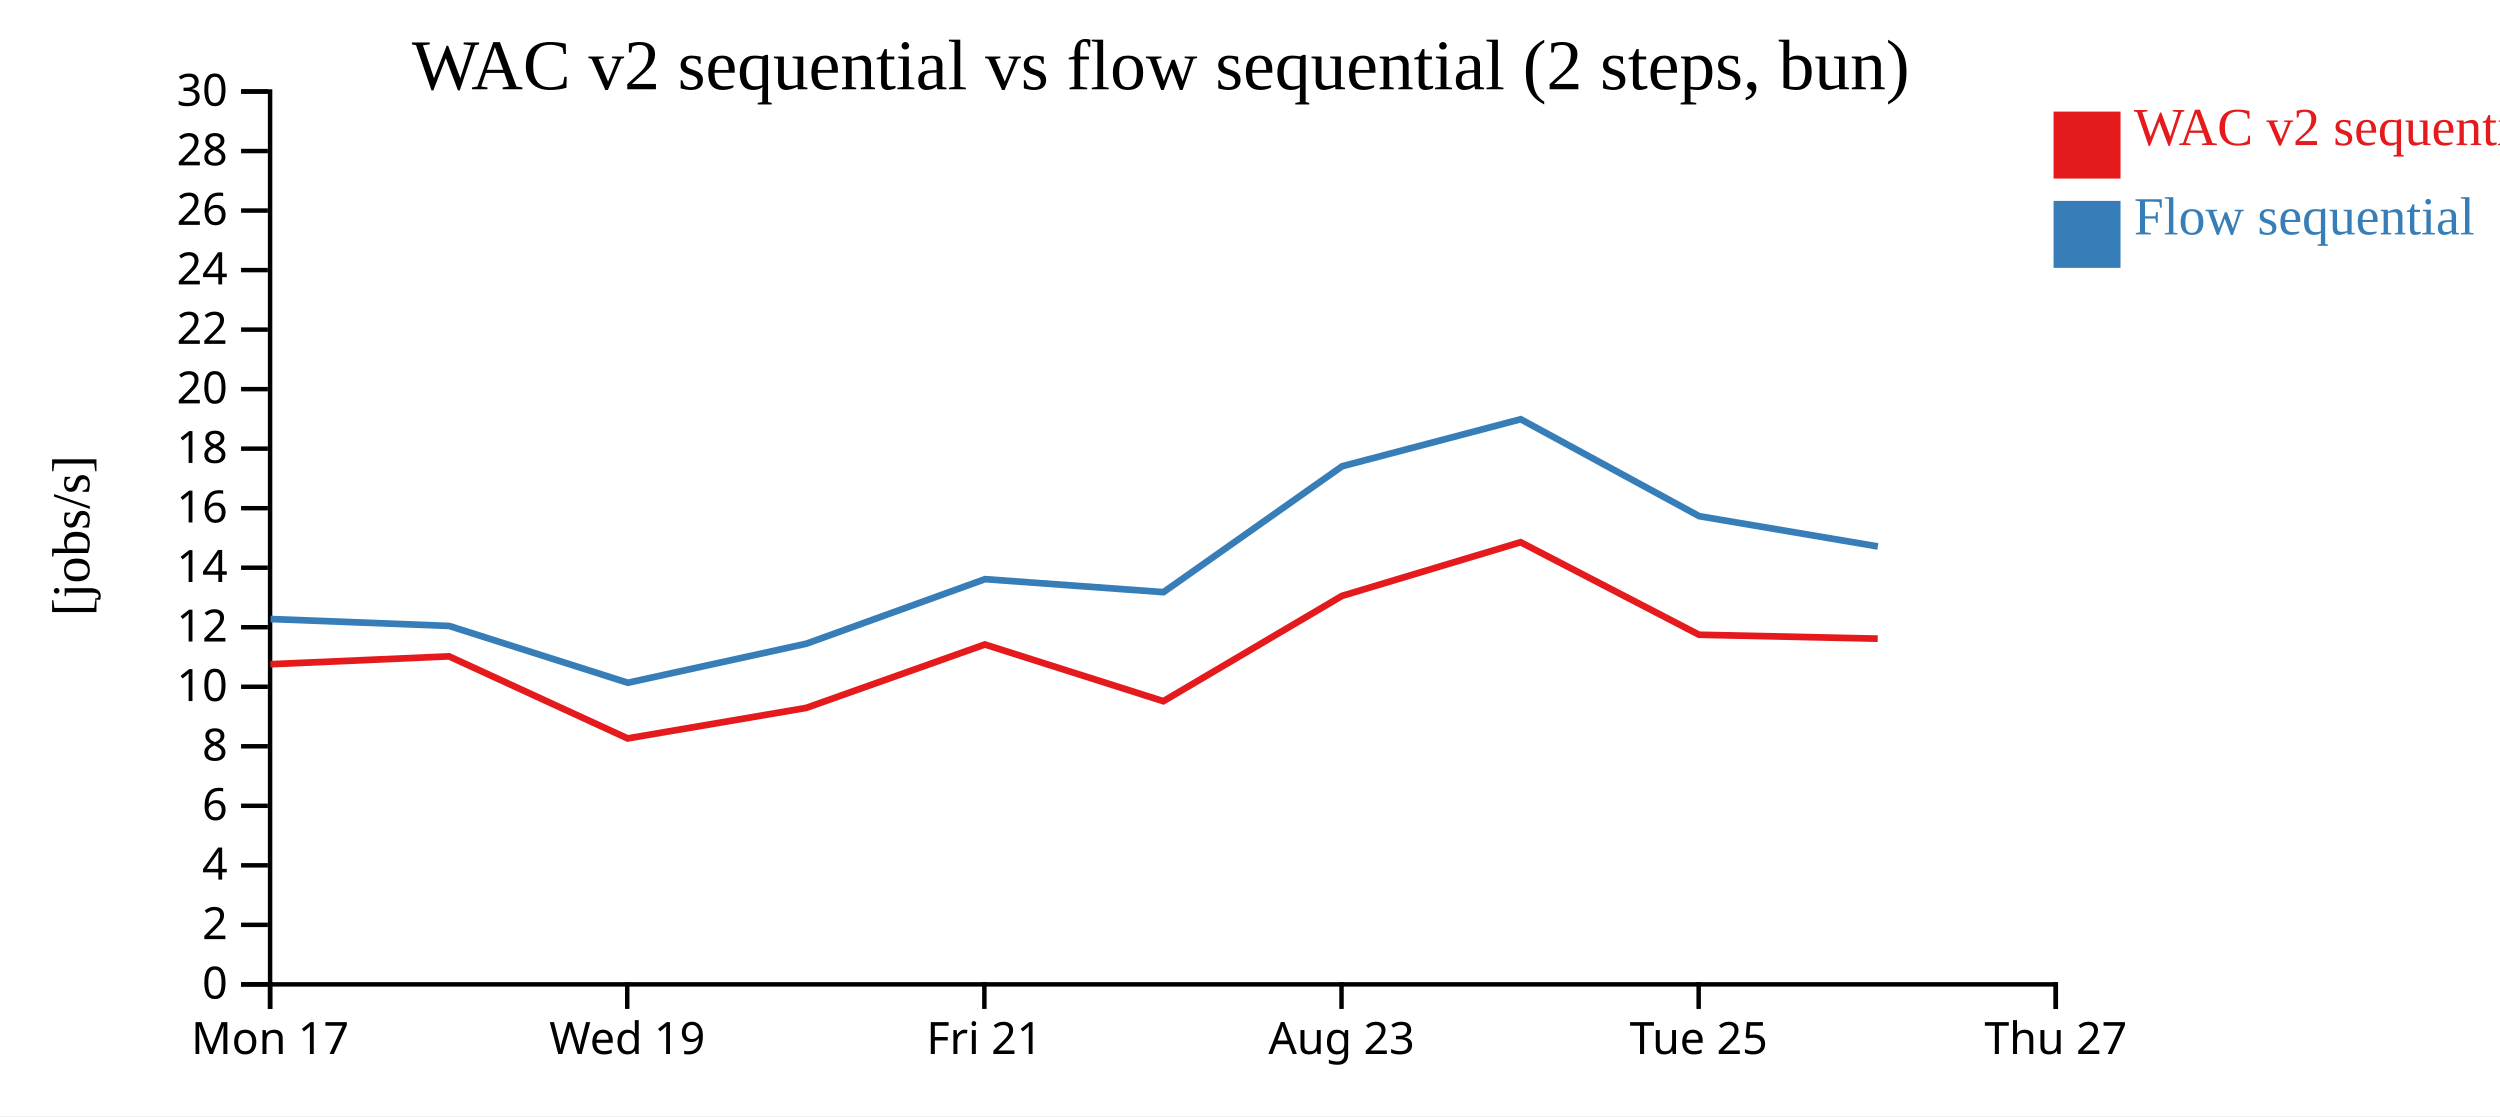
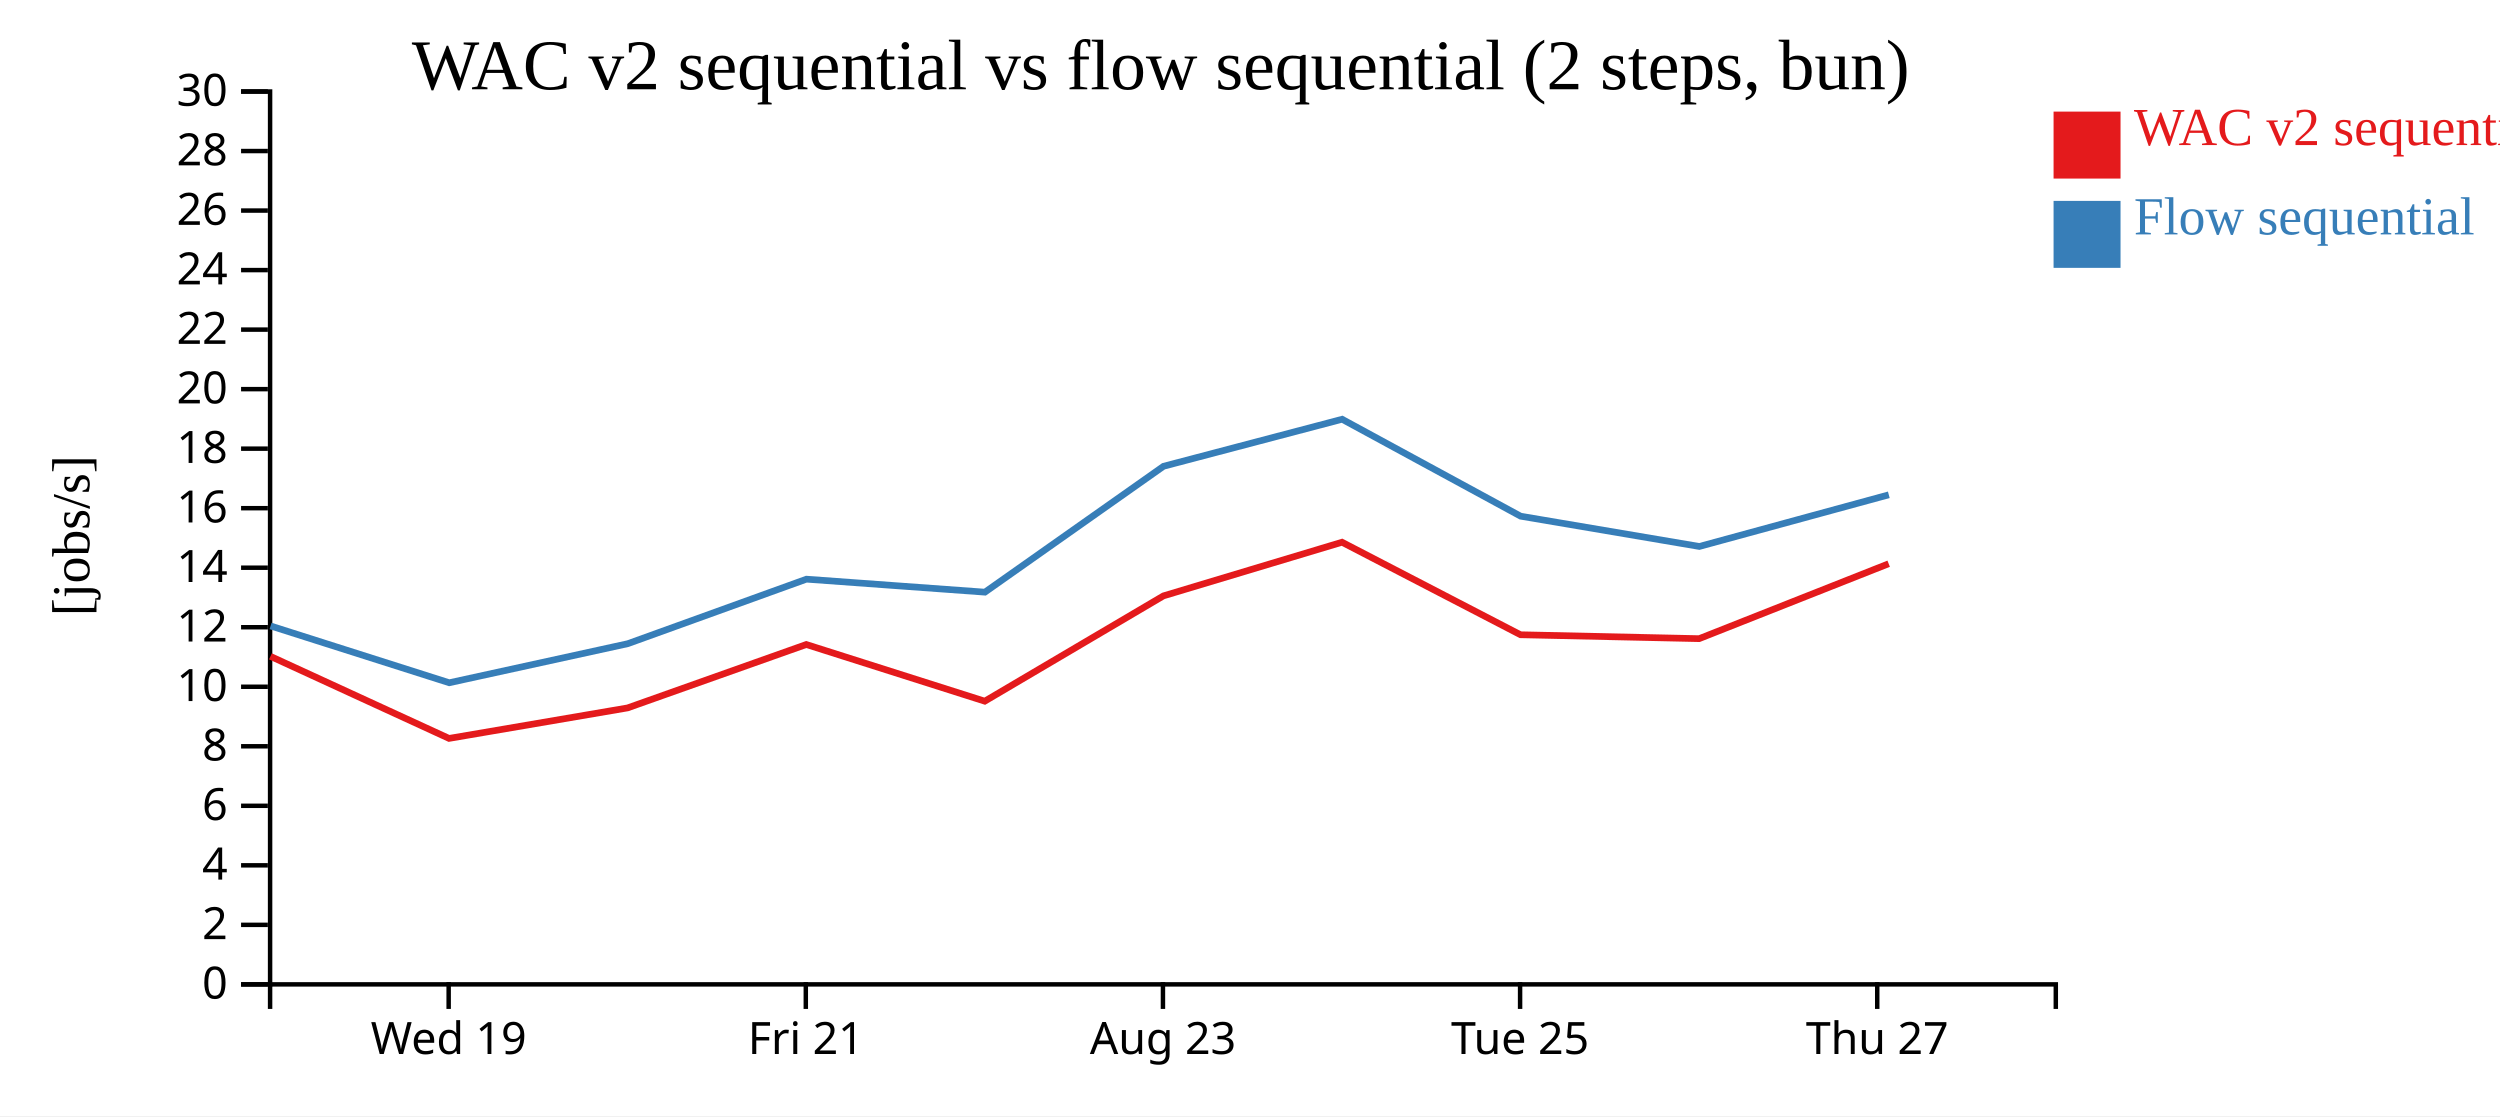
<svg xmlns="http://www.w3.org/2000/svg" width="560" height="250">
  <rect width="100%" height="100%" fill="white" />
  <g transform="translate(60,20)">
    <g transform="translate(0,200)" fill="none" font-size="10" font-family="sans-serif" text-anchor="middle">
      <path class="domain" stroke="currentColor" d="M0.5,6V0.5H400.5V6" />
-       <g class="tick" opacity="1" transform="translate(0.5,0)">
-         <line stroke="currentColor" y2="6" />
-         <text fill="currentColor" y="9" dy="0.71em">Mon 17</text>
-       </g>
-       <g class="tick" opacity="1" transform="translate(80.5,0)">
+       <g class="tick" opacity="1" transform="translate(40.5,0)">
        <line stroke="currentColor" y2="6" />
        <text fill="currentColor" y="9" dy="0.71em">Wed 19</text>
      </g>
-       <g class="tick" opacity="1" transform="translate(160.5,0)">
+       <g class="tick" opacity="1" transform="translate(120.5,0)">
        <line stroke="currentColor" y2="6" />
        <text fill="currentColor" y="9" dy="0.71em">Fri 21</text>
      </g>
-       <g class="tick" opacity="1" transform="translate(240.5,0)">
+       <g class="tick" opacity="1" transform="translate(200.5,0)">
        <line stroke="currentColor" y2="6" />
        <text fill="currentColor" y="9" dy="0.71em">Aug 23</text>
      </g>
-       <g class="tick" opacity="1" transform="translate(320.5,0)">
+       <g class="tick" opacity="1" transform="translate(280.5,0)">
        <line stroke="currentColor" y2="6" />
        <text fill="currentColor" y="9" dy="0.71em">Tue 25</text>
      </g>
-       <g class="tick" opacity="1" transform="translate(400.5,0)">
+       <g class="tick" opacity="1" transform="translate(360.5,0)">
        <line stroke="currentColor" y2="6" />
        <text fill="currentColor" y="9" dy="0.71em">Thu 27</text>
      </g>
    </g>
    <g fill="none" font-size="10" font-family="sans-serif" text-anchor="end">
      <path class="domain" stroke="currentColor" d="M-6,200.5H0.5V0.5H-6" />
      <g class="tick" opacity="1" transform="translate(0,200.5)">
        <line stroke="currentColor" x2="-6" />
        <text fill="currentColor" x="-9" dy="0.32em">0</text>
      </g>
      <g class="tick" opacity="1" transform="translate(0,187.1667)">
        <line stroke="currentColor" x2="-6" />
        <text fill="currentColor" x="-9" dy="0.32em">2</text>
      </g>
      <g class="tick" opacity="1" transform="translate(0,173.8333)">
        <line stroke="currentColor" x2="-6" />
        <text fill="currentColor" x="-9" dy="0.32em">4</text>
      </g>
      <g class="tick" opacity="1" transform="translate(0,160.5)">
        <line stroke="currentColor" x2="-6" />
        <text fill="currentColor" x="-9" dy="0.32em">6</text>
      </g>
      <g class="tick" opacity="1" transform="translate(0,147.1667)">
        <line stroke="currentColor" x2="-6" />
        <text fill="currentColor" x="-9" dy="0.32em">8</text>
      </g>
      <g class="tick" opacity="1" transform="translate(0,133.8333)">
        <line stroke="currentColor" x2="-6" />
        <text fill="currentColor" x="-9" dy="0.32em">10</text>
      </g>
      <g class="tick" opacity="1" transform="translate(0,120.5)">
        <line stroke="currentColor" x2="-6" />
        <text fill="currentColor" x="-9" dy="0.32em">12</text>
      </g>
      <g class="tick" opacity="1" transform="translate(0,107.1667)">
        <line stroke="currentColor" x2="-6" />
        <text fill="currentColor" x="-9" dy="0.32em">14</text>
      </g>
      <g class="tick" opacity="1" transform="translate(0,93.83333)">
        <line stroke="currentColor" x2="-6" />
        <text fill="currentColor" x="-9" dy="0.32em">16</text>
      </g>
      <g class="tick" opacity="1" transform="translate(0,80.5)">
        <line stroke="currentColor" x2="-6" />
        <text fill="currentColor" x="-9" dy="0.32em">18</text>
      </g>
      <g class="tick" opacity="1" transform="translate(0,67.16667)">
        <line stroke="currentColor" x2="-6" />
        <text fill="currentColor" x="-9" dy="0.32em">20</text>
      </g>
      <g class="tick" opacity="1" transform="translate(0,53.83333)">
        <line stroke="currentColor" x2="-6" />
        <text fill="currentColor" x="-9" dy="0.32em">22</text>
      </g>
      <g class="tick" opacity="1" transform="translate(0,40.5)">
        <line stroke="currentColor" x2="-6" />
        <text fill="currentColor" x="-9" dy="0.32em">24</text>
      </g>
      <g class="tick" opacity="1" transform="translate(0,27.16667)">
        <line stroke="currentColor" x2="-6" />
        <text fill="currentColor" x="-9" dy="0.32em">26</text>
      </g>
      <g class="tick" opacity="1" transform="translate(0,13.83333)">
        <line stroke="currentColor" x2="-6" />
        <text fill="currentColor" x="-9" dy="0.32em">28</text>
      </g>
      <g class="tick" opacity="1" transform="translate(0,0.5)">
        <line stroke="currentColor" x2="-6" />
        <text fill="currentColor" x="-9" dy="0.32em">30</text>
      </g>
    </g>
    <text text-anchor="middle" style="font-size: 12px" transform="rotate(-90)" y="-40" x="-100">[jobs/s]</text>
    <text text-anchor="middle" style="font-size: 16px" y="0" x="200">WAC v2 sequential vs flow sequential (2 steps, bun)</text>
-     <path class="line" fill="none" stroke="#e41a1c" stroke-width="1.5" d="M0.574,128.787L40.576,127.022L80.585,145.405L120.584,138.57L160.606,124.366L200.583,137.067L240.607,113.478L280.609,101.456L320.588,122.184L360.611,123.06" />
-     <path class="line" fill="none" stroke="#377eb8" stroke-width="1.5" d="M0.609,118.66L40.613,120.213L80.629,132.939L120.639,124.18L160.64,109.734L200.62,112.644L240.635,84.444L280.635,73.909L320.618,95.625L360.645,102.409" />
+     <path class="line" fill="none" stroke="#e41a1c" stroke-width="1.5" d="M0.576,127.022L40.585,145.405L80.584,138.57L120.606,124.366L160.583,137.067L200.607,113.478L240.609,101.456L280.588,122.184L320.611,123.06L363.063,106.272" />
+     <path class="line" fill="none" stroke="#377eb8" stroke-width="1.5" d="M0.613,120.213L40.629,132.939L80.639,124.18L120.64,109.734L160.62,112.644L200.635,84.444L240.635,73.909L280.618,95.625L320.645,102.409L363.091,90.832" />
    <rect class="dot" x="400" y="5" width="15" height="15" style="fill: #e41a1c;" />
    <rect class="dot" x="400" y="25" width="15" height="15" style="fill: #377eb8;" />
    <text class="label" x="418" y="12.5" style="fill: #e41a1c; alignment-baseline: middle;" text-anchor="left">WAC v2 sequential</text>
    <text class="label" x="418" y="32.5" style="fill: #377eb8; alignment-baseline: middle;" text-anchor="left">Flow sequential</text>
  </g>
</svg>
